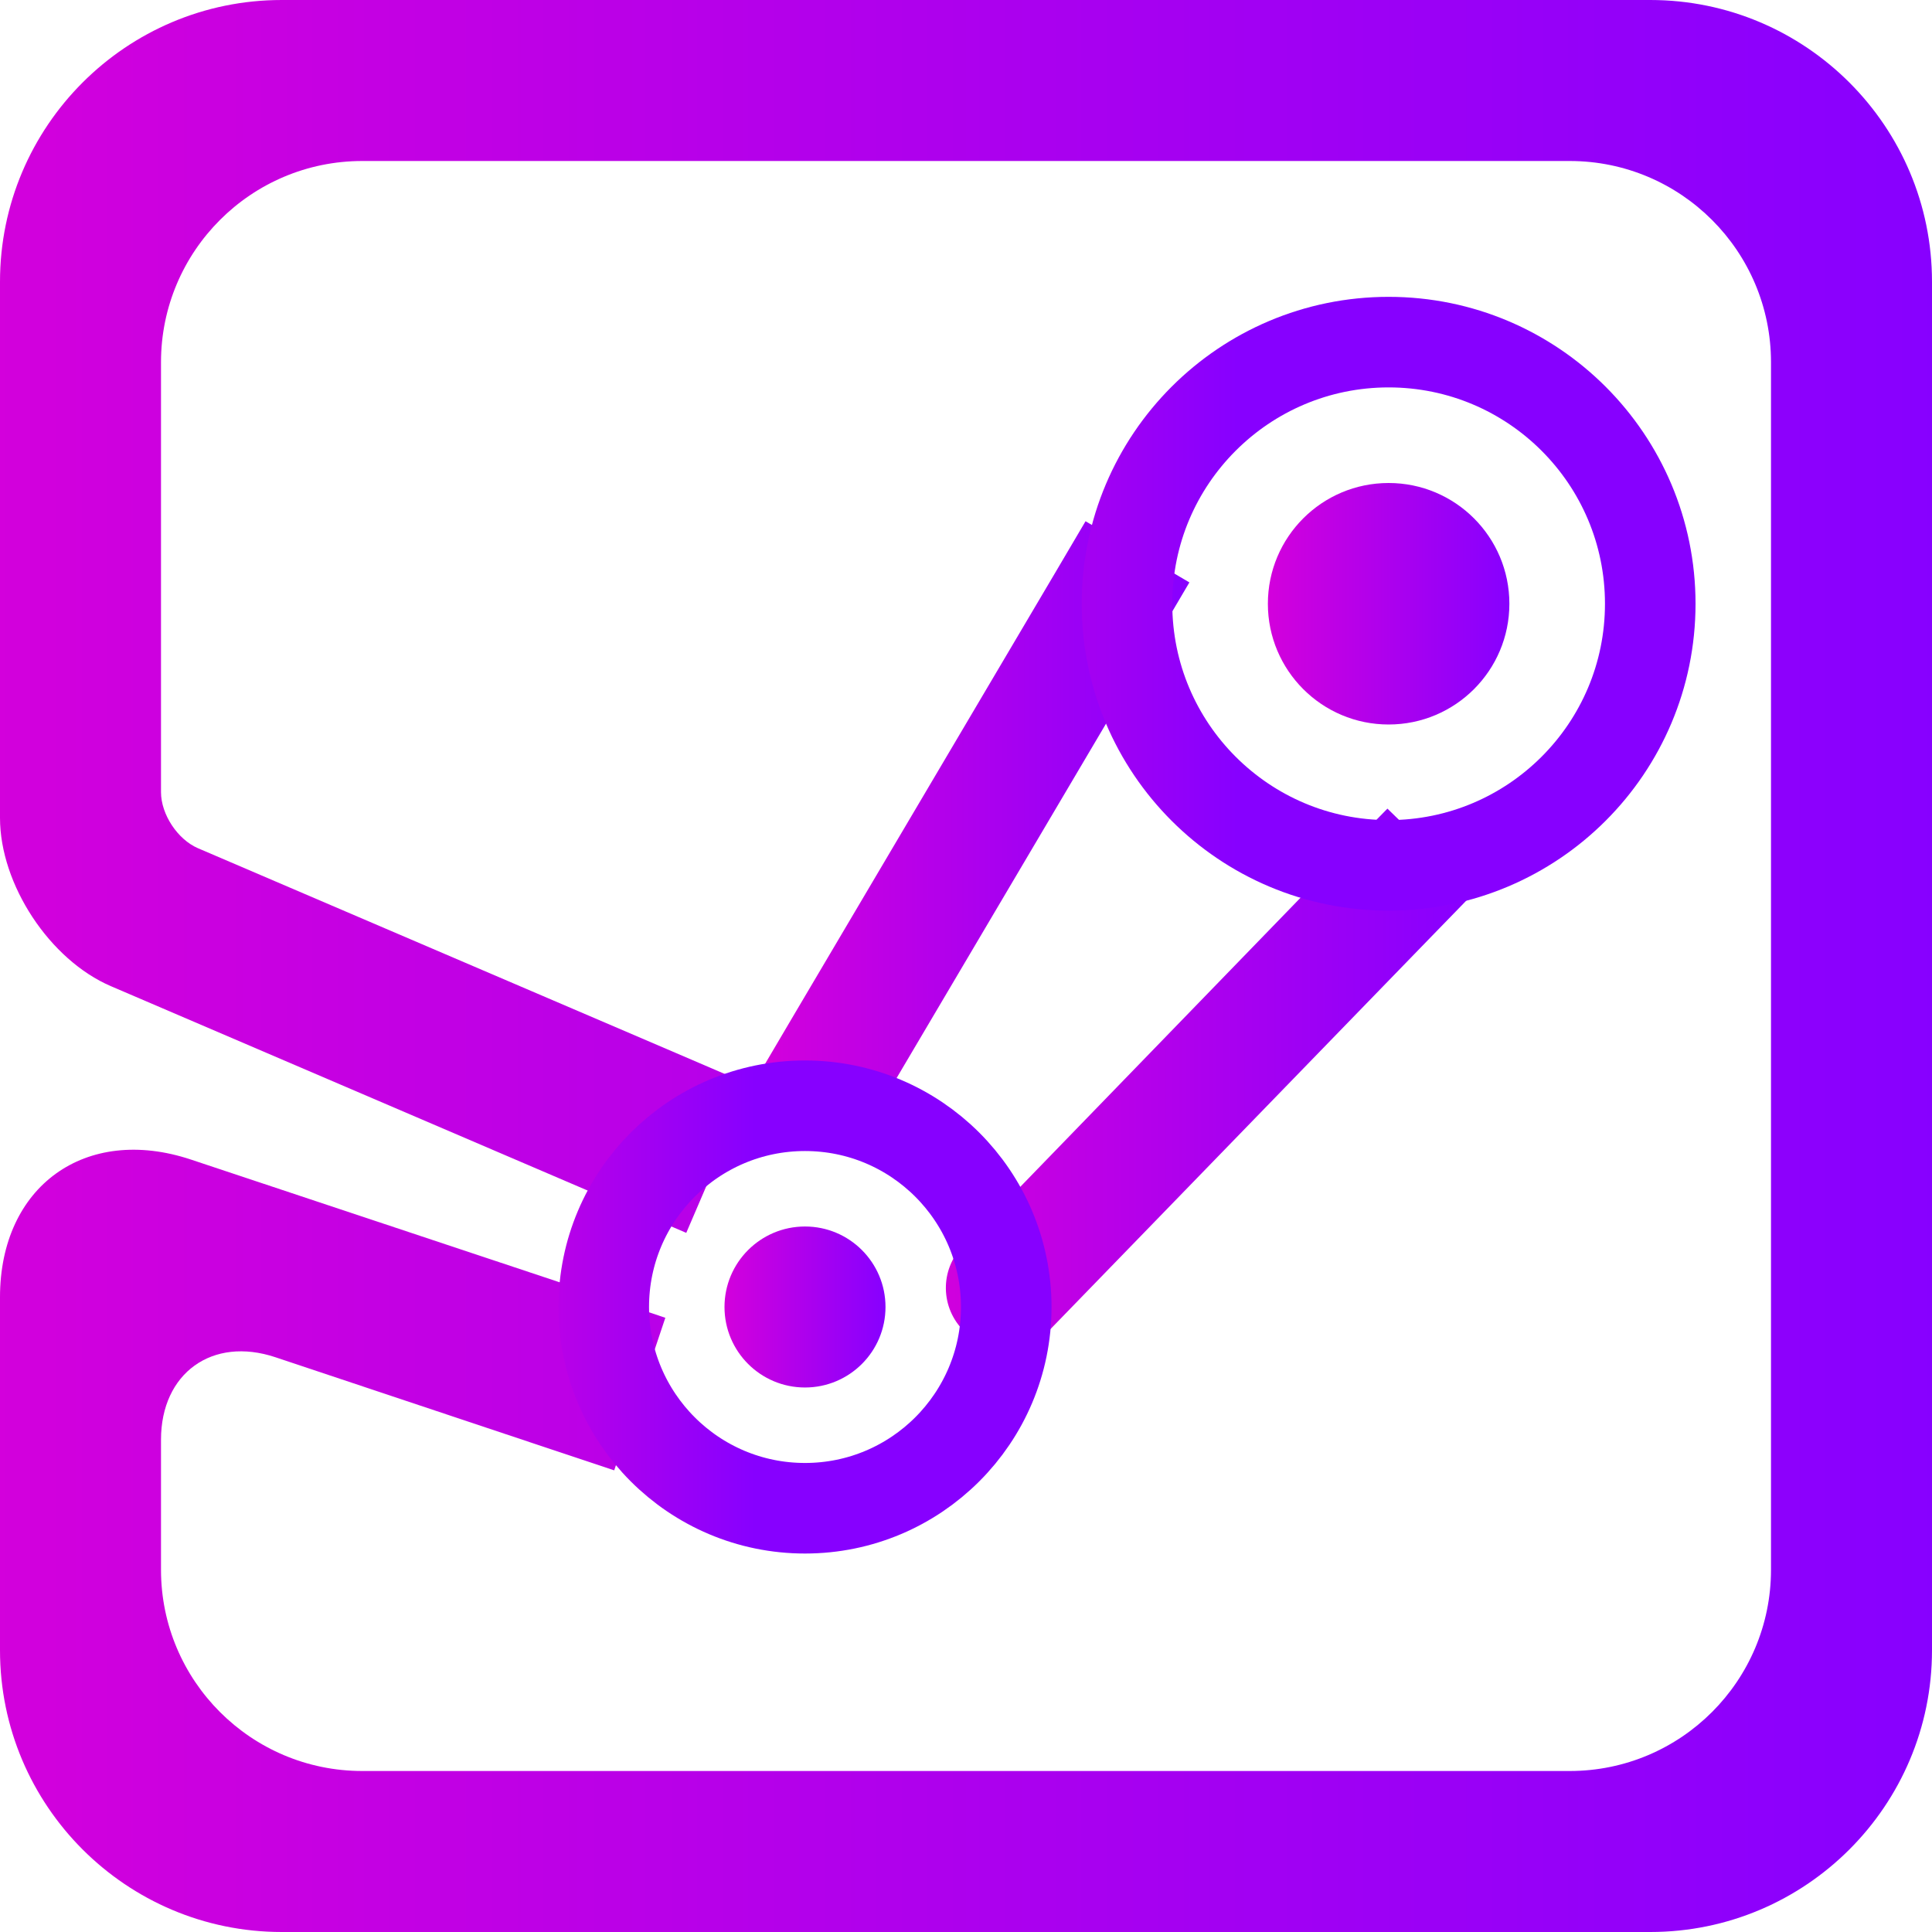
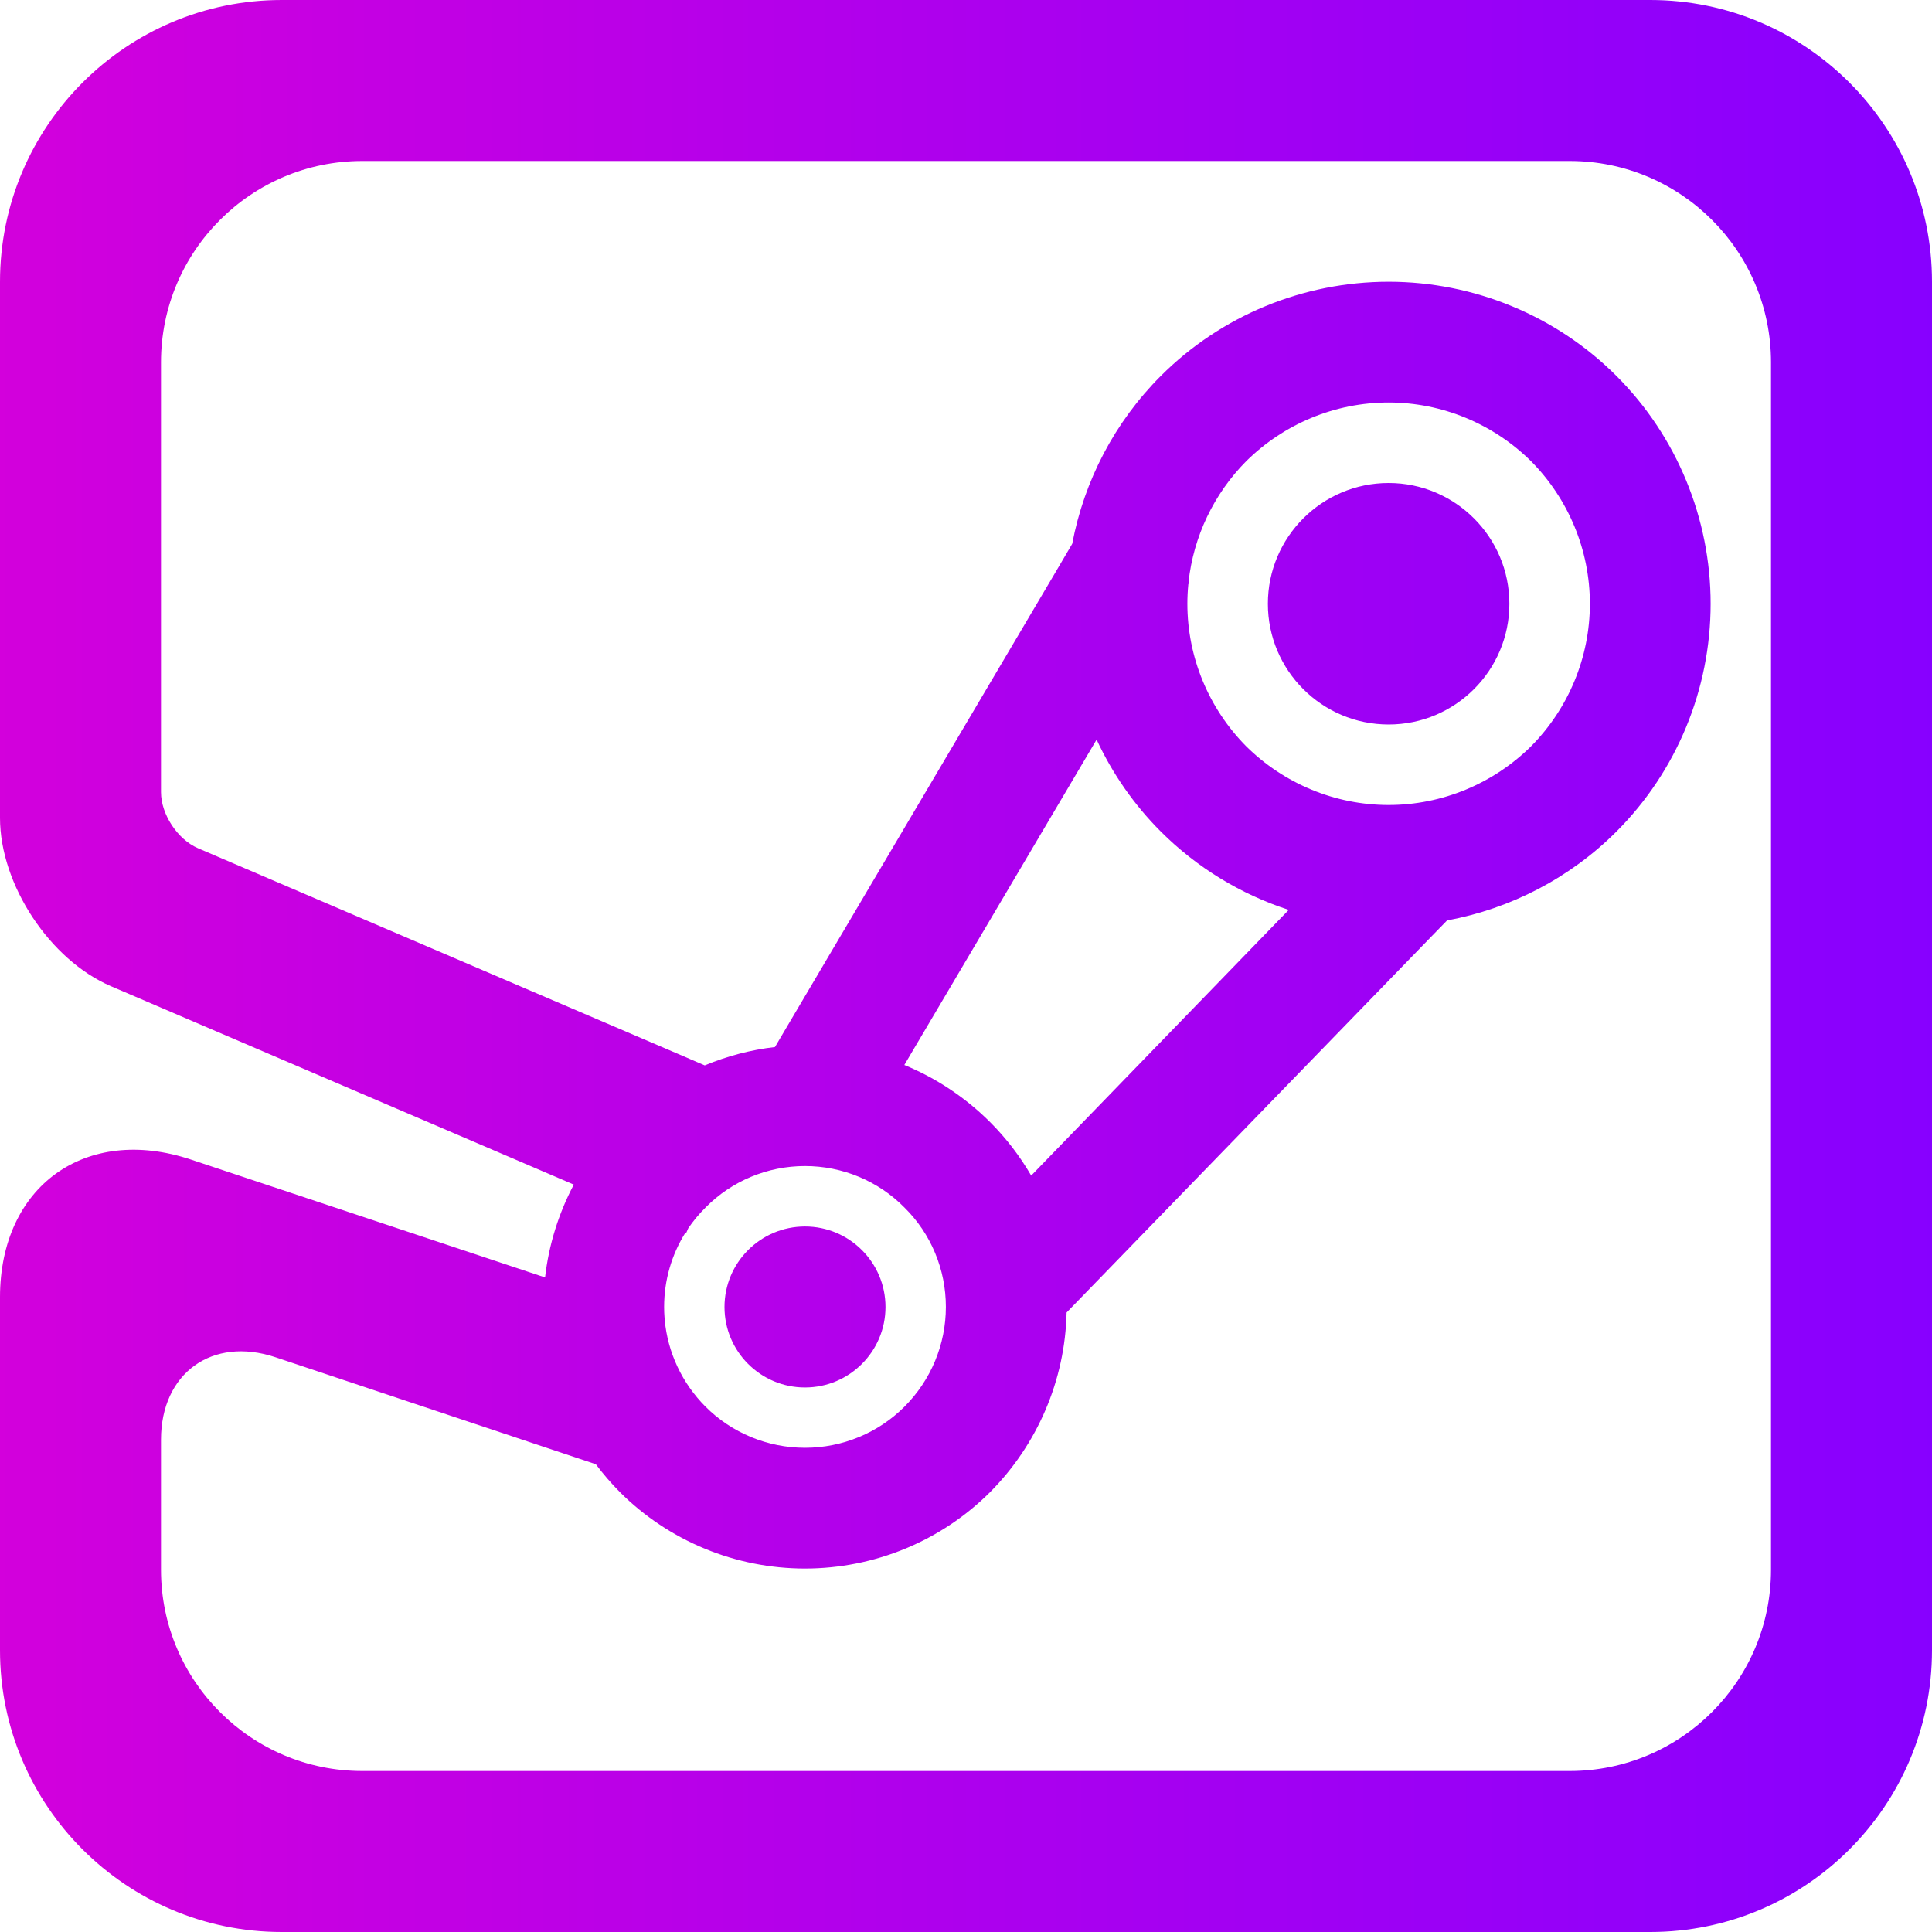
<svg xmlns="http://www.w3.org/2000/svg" style="isolation:isolate" viewBox="0 0 48 48" width="48pt" height="48pt">
-   <linearGradient id="_lgradient_21" x1="-0" y1="0.5" x2="1" y2="0.5" gradientTransform="matrix(48,0,0,48,0,0)" gradientUnits="userSpaceOnUse">
+   <linearGradient id="_lgradient_14" x1="-0" y1="0.5" x2="1" y2="0.5" gradientTransform="matrix(48,0,0,48,0,0)" gradientUnits="userSpaceOnUse">
    <stop offset="0%" stop-opacity="1" style="stop-color:rgb(211,0,220)" />
    <stop offset="100%" stop-opacity="1" style="stop-color:rgb(135,0,255)" />
  </linearGradient>
-   <path d=" M 16.79 26.16 L 18.63 26.95 L 17.05 30.63 L 15.21 29.84 L 2.757 24.502 C 1.236 23.85 0 21.976 0 20.32 L 0 7 C 0 3.137 3.137 0 7 0 L 41 0 C 44.863 0 48 3.137 48 7 L 48 41 C 48 44.863 44.863 48 41 48 L 7 48 C 3.137 48 0 44.863 0 41 L 0 32.23 C 0 29.47 2.126 27.938 4.744 28.809 L 14.63 32.1 L 16.53 32.74 L 15.26 36.53 L 13.37 35.9 L 6.845 33.721 C 5.275 33.196 4 34.114 4 35.77 L 4 39 C 4 41.76 6.24 44 9 44 L 39 44 C 41.76 44 44 41.76 44 39 L 44 9 C 44 6.24 41.76 4 39 4 L 9 4 C 6.24 4 4 6.24 4 9 L 4 19.68 C 4 20.232 4.412 20.856 4.919 21.074 L 16.79 26.16 Z " fill="url(#_lgradient_21)" />
-   <linearGradient id="_lgradient_22" x1="-0" y1="0.5" x2="1" y2="0.5" gradientTransform="matrix(10.6,0,0,15.1,18.95,12.95)" gradientUnits="userSpaceOnUse">
-     <stop offset="0%" stop-opacity="1" style="stop-color:rgb(211,0,220)" />
-     <stop offset="100%" stop-opacity="1" style="stop-color:rgb(135,0,255)" />
-   </linearGradient>
-   <path d=" M 26.21 14.24 L 26.97 12.95 L 29.55 14.47 L 28.79 15.76 L 22.29 26.76 L 21.53 28.05 L 18.95 26.53 L 19.71 25.24 L 26.21 14.24 Z " fill="url(#_lgradient_22)" />
-   <linearGradient id="_lgradient_23" x1="-0" y1="0.5" x2="1" y2="0.5" gradientTransform="matrix(13.74,0,0,14.03,22.88,20.09)" gradientUnits="userSpaceOnUse">
-     <stop offset="0%" stop-opacity="1" style="stop-color:rgb(211,0,220)" />
-     <stop offset="100%" stop-opacity="1" style="stop-color:rgb(135,0,255)" />
-   </linearGradient>
-   <path d=" M 33.42 21.16 L 34.47 20.09 L 36.62 22.18 L 35.58 23.25 L 26.08 33.04 L 26.08 33.04 C 25.5 33.636 24.548 33.652 23.955 33.075 L 23.955 33.075 C 23.362 32.498 23.346 31.551 23.92 30.96 L 23.92 30.96 L 33.42 21.16 Z " fill="url(#_lgradient_23)" />
-   <linearGradient id="_lgradient_24" x1="-0" y1="0.5" x2="1" y2="0.5">
-     <stop offset="0%" stop-opacity="1" style="stop-color:rgb(211,0,220)" />
-     <stop offset="100%" stop-opacity="1" style="stop-color:rgb(135,0,255)" />
-   </linearGradient>
-   <circle vector-effect="non-scaling-stroke" cx="34.5" cy="15" r="6.5" fill="none" stroke-width="3" stroke="url(#_lgradient_24)" stroke-linejoin="miter" stroke-linecap="square" stroke-miterlimit="3" />
-   <linearGradient id="_lgradient_25" x1="-0" y1="0.5" x2="1" y2="0.5">
-     <stop offset="0%" stop-opacity="1" style="stop-color:rgb(211,0,220)" />
-     <stop offset="100%" stop-opacity="1" style="stop-color:rgb(135,0,255)" />
-   </linearGradient>
-   <circle vector-effect="non-scaling-stroke" cx="20" cy="32.472" r="5" fill="none" stroke-width="3" stroke="url(#_lgradient_25)" stroke-linejoin="miter" stroke-linecap="square" stroke-miterlimit="3" />
-   <linearGradient id="_lgradient_26" x1="-0" y1="0.5" x2="1" y2="0.5" gradientTransform="matrix(6,0,0,6,31.5,12)" gradientUnits="userSpaceOnUse">
-     <stop offset="0%" stop-opacity="1" style="stop-color:rgb(211,0,220)" />
-     <stop offset="100%" stop-opacity="1" style="stop-color:rgb(135,0,255)" />
-   </linearGradient>
-   <circle vector-effect="non-scaling-stroke" cx="34.5" cy="15" r="3" fill="url(#_lgradient_26)" />
-   <linearGradient id="_lgradient_27" x1="-0" y1="0.5" x2="1" y2="0.5" gradientTransform="matrix(4,0,0,4,18,30.472)" gradientUnits="userSpaceOnUse">
-     <stop offset="0%" stop-opacity="1" style="stop-color:rgb(211,0,220)" />
-     <stop offset="100%" stop-opacity="1" style="stop-color:rgb(135,0,255)" />
-   </linearGradient>
-   <circle vector-effect="non-scaling-stroke" cx="20" cy="32.472" r="2" fill="url(#_lgradient_27)" />
+   <path d=" M 19.254 26.013 L 19.71 25.24 L 26.21 14.24 L 26.21 14.24 L 26.21 14.24 L 26.639 13.511 L 26.639 13.511 C 26.936 11.943 27.696 10.484 28.84 9.34 C 30.34 7.84 32.38 7 34.5 7 C 36.62 7 38.66 7.84 40.16 9.34 C 41.66 10.84 42.5 12.88 42.5 15 C 42.5 17.12 41.66 19.16 40.16 20.66 C 39.007 21.813 37.534 22.576 35.952 22.868 L 35.58 23.25 L 26.499 32.609 C 26.463 34.288 25.778 35.883 24.6 37.07 C 23.38 38.29 21.72 38.97 20 38.97 C 18.28 38.97 16.62 38.29 15.4 37.07 C 15.184 36.852 14.985 36.621 14.803 36.378 L 14.803 36.378 L 13.37 35.9 L 6.845 33.721 C 5.275 33.196 4 34.114 4 35.77 L 4 39 C 4 41.76 6.24 44 9 44 L 39 44 C 41.76 44 44 41.76 44 39 L 44 9 C 44 6.24 41.76 4 39 4 L 9 4 C 6.24 4 4 6.24 4 9 L 4 19.68 C 4 20.232 4.412 20.856 4.919 21.074 L 16.79 26.16 L 16.79 26.16 L 16.79 26.16 L 16.79 26.16 L 17.509 26.469 C 18.065 26.238 18.652 26.083 19.254 26.013 L 19.254 26.013 L 19.254 26.013 Z  M 22.468 26.459 L 27.245 18.375 L 27.245 18.375 C 27.635 19.217 28.172 19.992 28.84 20.66 C 29.738 21.558 30.831 22.22 32.018 22.606 L 32.018 22.606 L 25.62 29.207 C 25.34 28.725 24.998 28.278 24.6 27.88 C 23.985 27.265 23.258 26.784 22.468 26.459 L 22.468 26.459 L 22.468 26.459 Z  M 17.098 30.519 L 17.05 30.63 L 17.031 30.622 C 16.686 31.17 16.5 31.81 16.5 32.47 L 16.5 32.47 C 16.5 32.558 16.503 32.646 16.51 32.733 L 16.53 32.74 L 16.514 32.787 C 16.588 33.6 16.945 34.365 17.53 34.95 C 18.18 35.6 19.07 35.97 20 35.97 C 20.93 35.97 21.82 35.6 22.47 34.95 C 23.13 34.29 23.5 33.4 23.5 32.47 C 23.5 31.54 23.13 30.65 22.47 30 C 21.82 29.34 20.93 28.97 20 28.97 C 19.07 28.97 18.18 29.34 17.53 30 C 17.368 30.16 17.224 30.333 17.098 30.519 L 17.098 30.519 L 17.098 30.519 Z  M 31.5 15 C 31.5 13.344 32.844 12 34.5 12 C 36.156 12 37.5 13.344 37.5 15 C 37.5 16.656 36.156 18 34.5 18 C 32.844 18 31.5 16.656 31.5 15 L 31.5 15 Z  M 29.529 14.458 L 29.55 14.47 L 29.524 14.515 C 29.508 14.675 29.5 14.837 29.5 15 L 29.5 15 C 29.5 16.33 30.03 17.6 30.96 18.54 C 31.9 19.47 33.17 20 34.5 20 C 35.83 20 37.1 19.47 38.04 18.54 C 38.97 17.6 39.5 16.33 39.5 15 C 39.5 13.67 38.97 12.4 38.04 11.46 C 37.1 10.53 35.83 10 34.5 10 C 33.17 10 31.9 10.53 30.96 11.46 C 30.157 12.271 29.653 13.328 29.529 14.458 L 29.529 14.458 L 29.529 14.458 L 29.529 14.458 Z  M 14.256 29.431 L 2.757 24.502 C 1.236 23.85 0 21.976 0 20.32 L 0 7 C 0 3.137 3.137 0 7 0 L 41 0 C 44.863 0 48 3.137 48 7 L 48 41 C 48 44.863 44.863 48 41 48 L 7 48 C 3.137 48 0 44.863 0 41 L 0 32.23 C 0 29.47 2.126 27.938 4.744 28.809 L 13.542 31.738 C 13.634 30.928 13.879 30.145 14.256 29.431 L 14.256 29.431 L 14.256 29.431 Z  M 18 32.472 C 18 31.368 18.896 30.472 20 30.472 C 21.104 30.472 22 31.368 22 32.472 C 22 33.576 21.104 34.472 20 34.472 C 18.896 34.472 18 33.576 18 32.472 Z " fill-rule="evenodd" fill="url(#_lgradient_14)" />
</svg>
